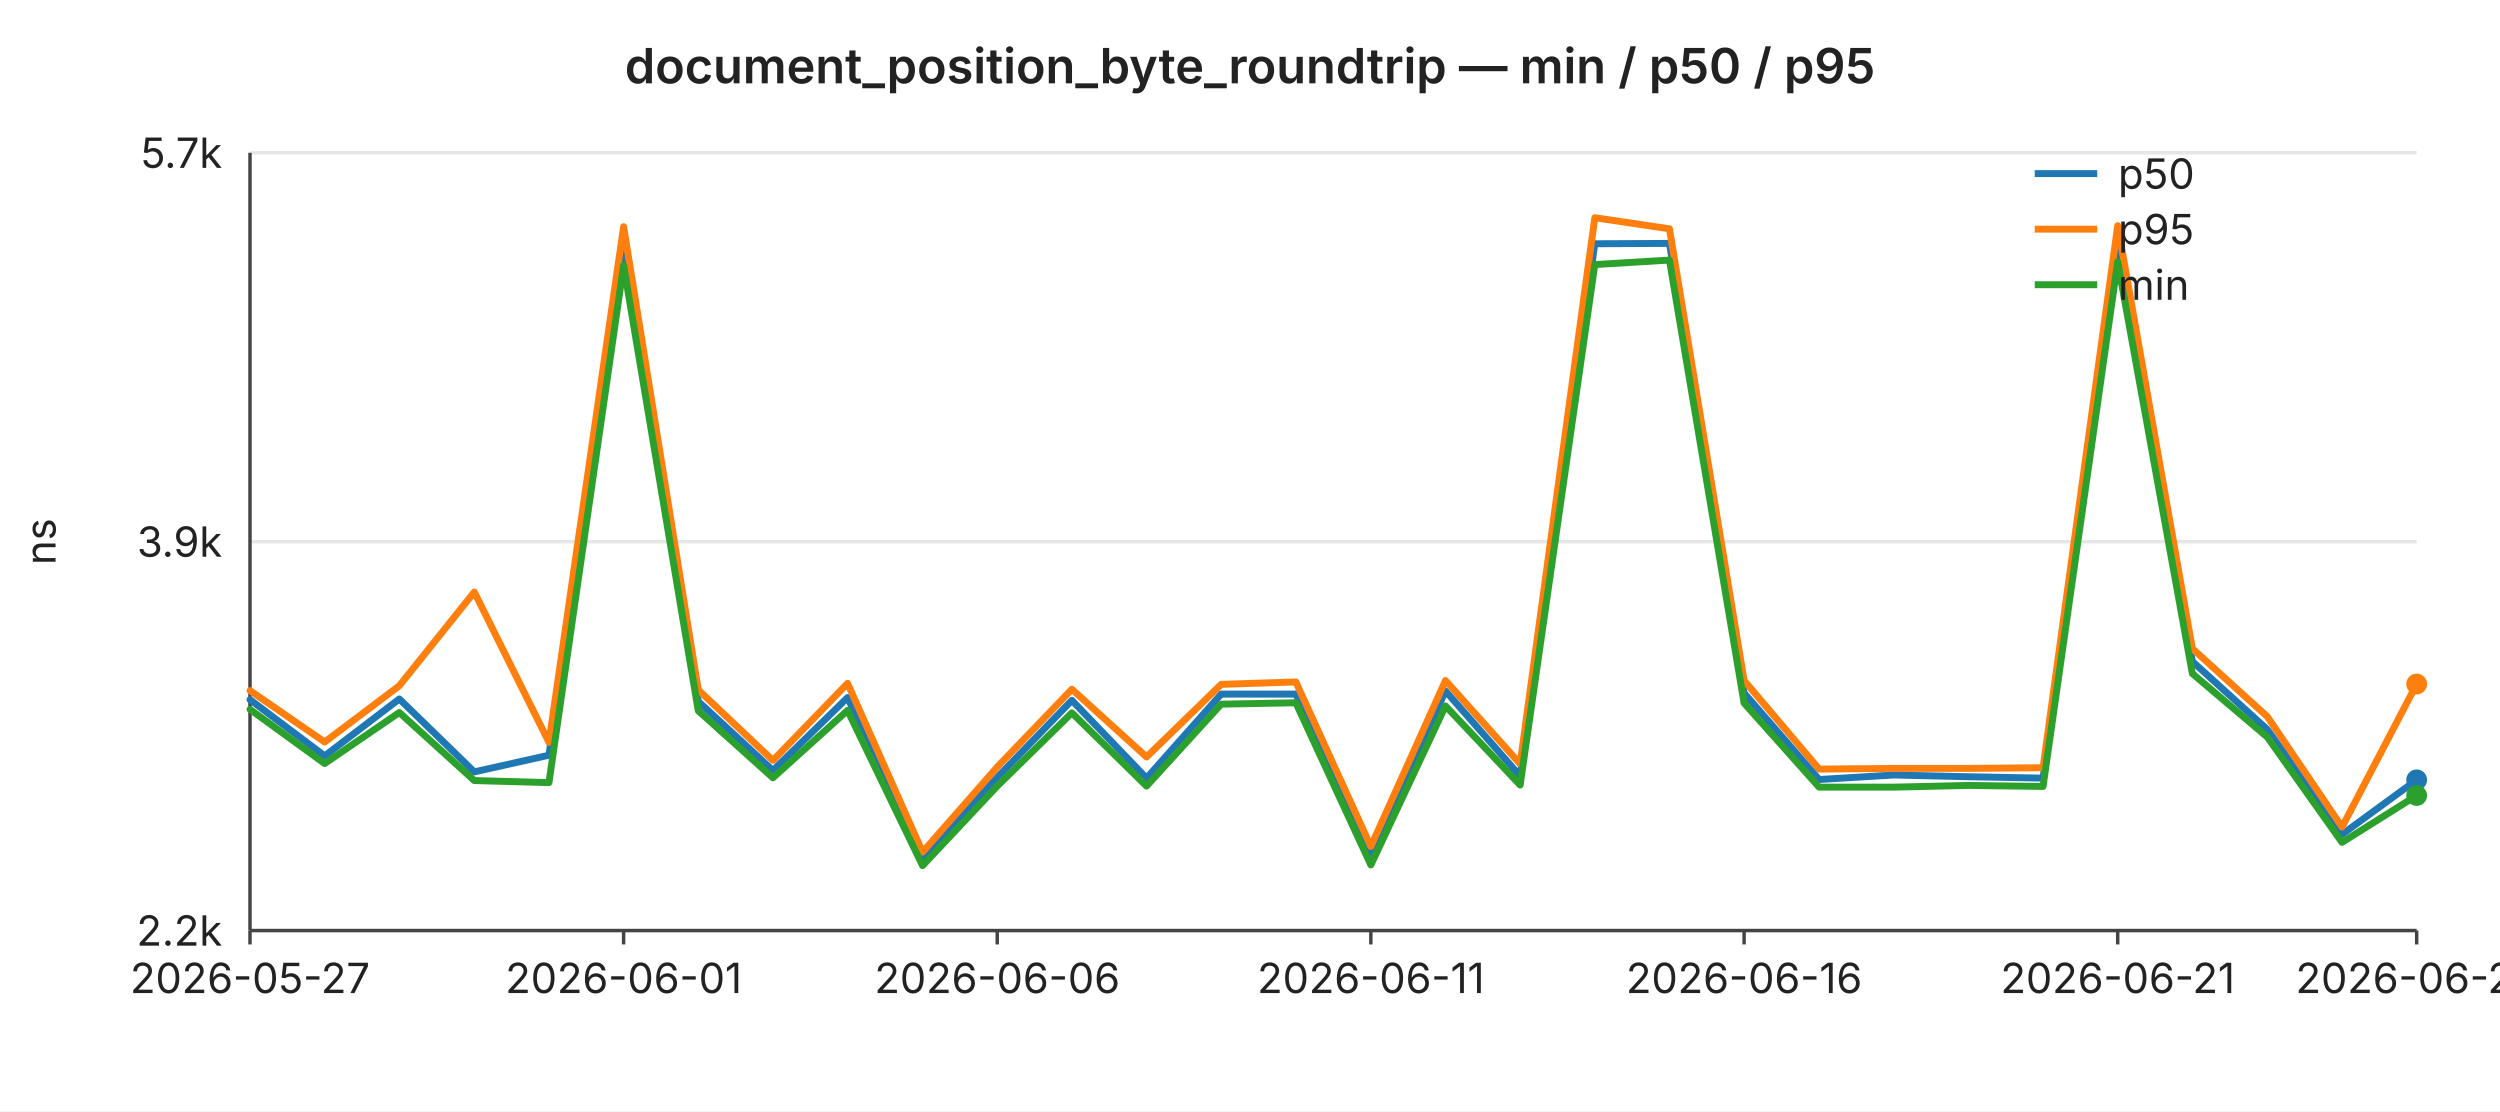
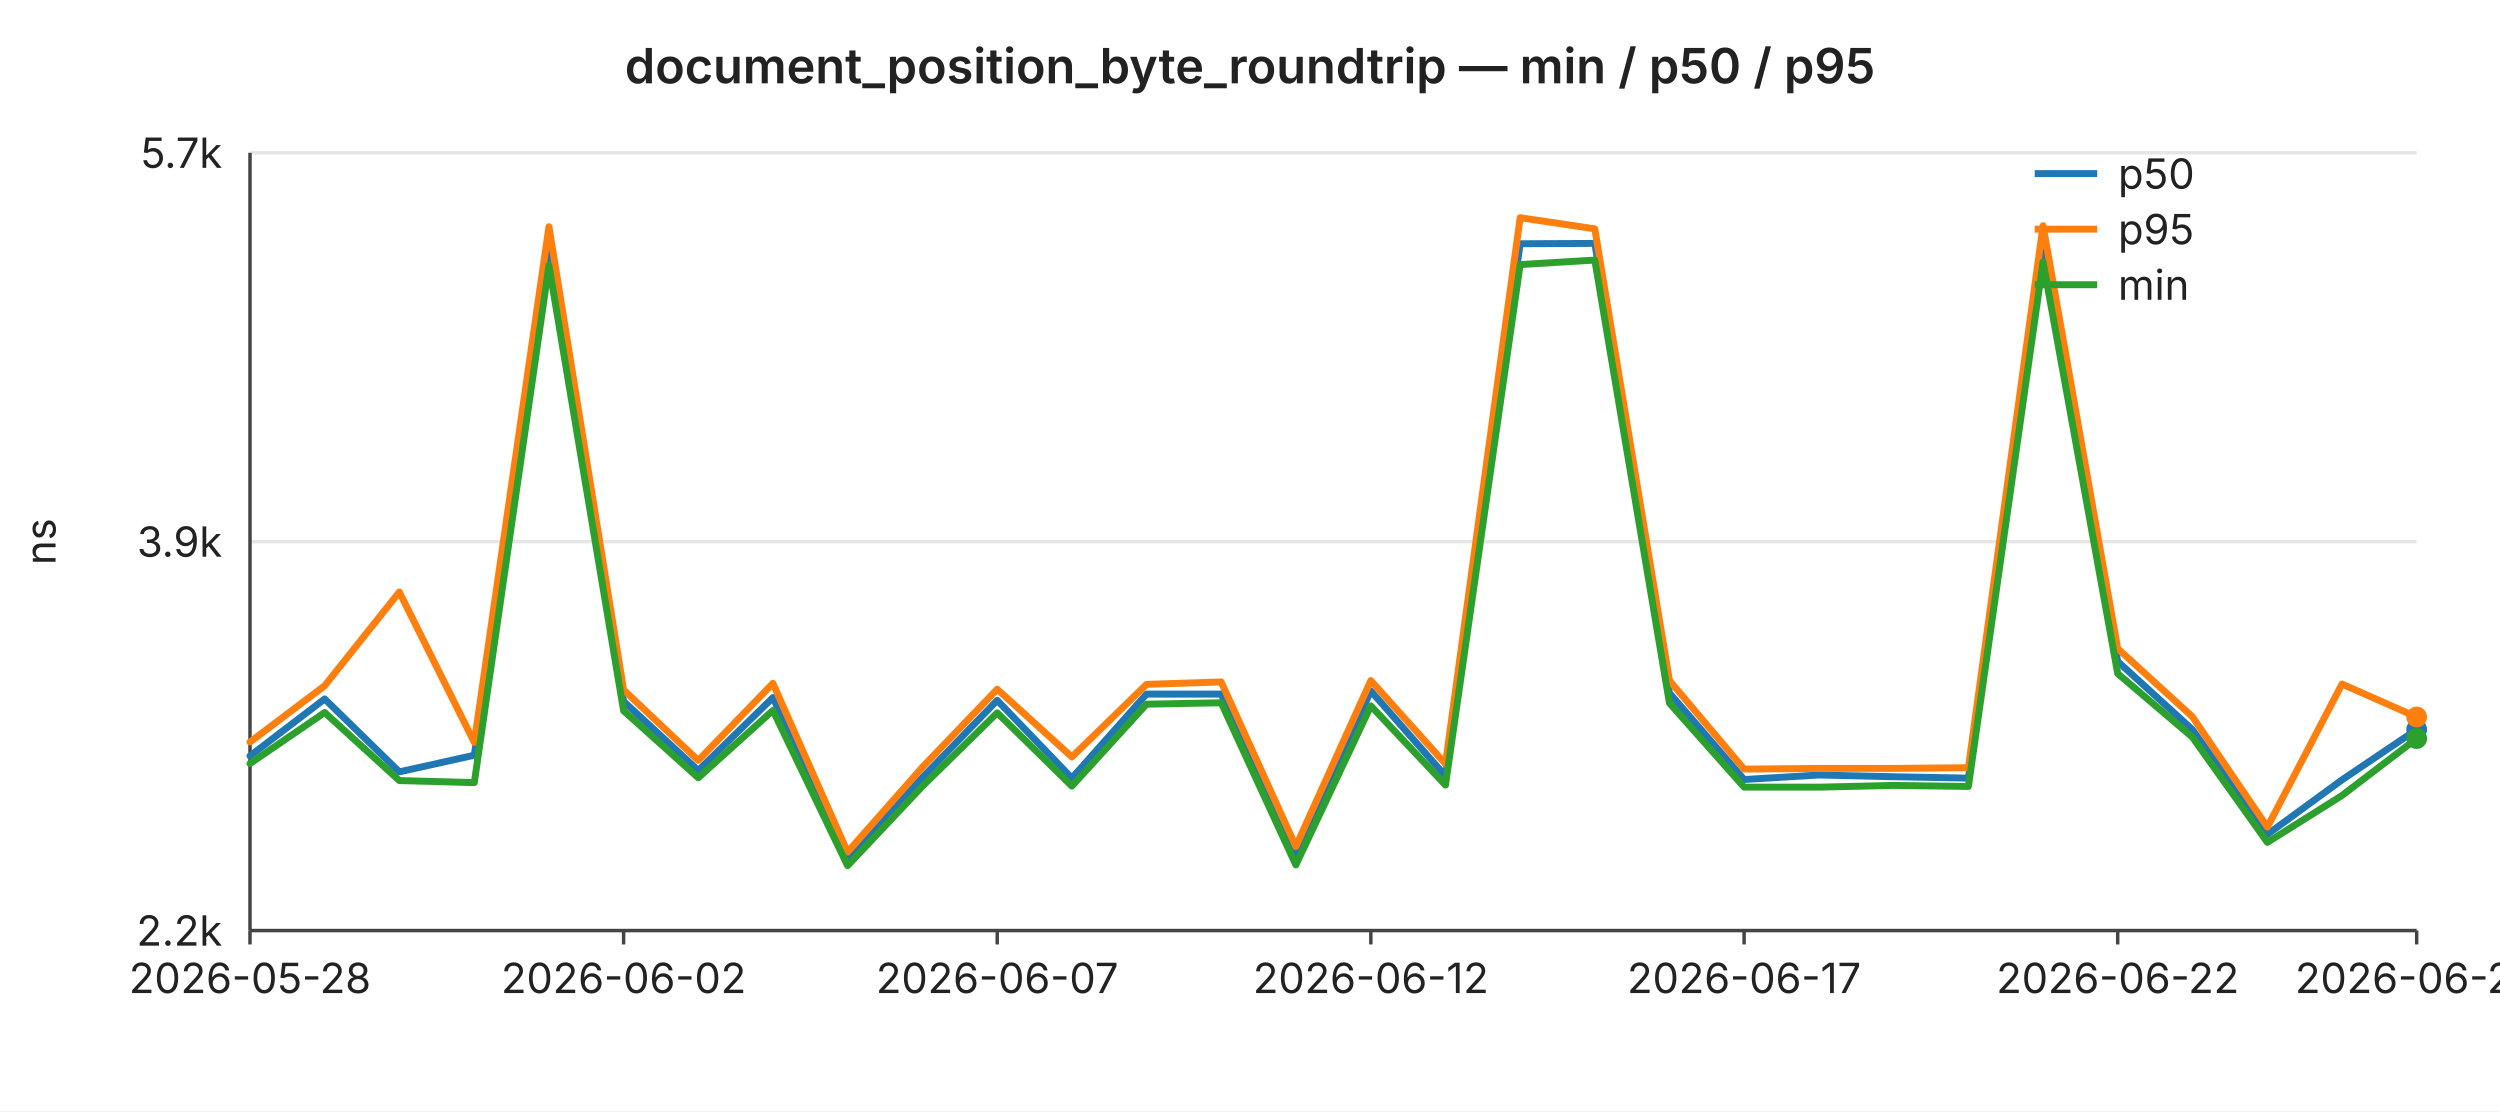
<svg xmlns="http://www.w3.org/2000/svg" width="720" height="320" viewBox="0 0 720 320" font-family="-apple-system,BlinkMacSystemFont,Segoe UI,sans-serif" font-size="12">
  <rect width="720" height="320" fill="#ffffff" />
  <text x="360" y="24" text-anchor="middle" font-size="14" font-weight="600" fill="#222">document_position_byte_roundtrip — min / p50 / p95</text>
  <line x1="72" y1="44.0" x2="696" y2="44.0" stroke="#e6e6e6" stroke-width="1" />
  <text x="64" y="44.0" text-anchor="end" dominant-baseline="middle" fill="#222">5.7k</text>
  <line x1="72" y1="156.0" x2="696" y2="156.0" stroke="#e6e6e6" stroke-width="1" />
  <text x="64" y="156.0" text-anchor="end" dominant-baseline="middle" fill="#222">3.9k</text>
  <line x1="72" y1="268.0" x2="696" y2="268.0" stroke="#e6e6e6" stroke-width="1" />
  <text x="64" y="268.0" text-anchor="end" dominant-baseline="middle" fill="#222">2.2k</text>
  <text x="16" y="156" text-anchor="middle" fill="#222" transform="rotate(-90 16 156)">ns</text>
  <line x1="72" y1="44" x2="72" y2="268" stroke="#444" stroke-width="1" />
  <line x1="72" y1="268" x2="696" y2="268" stroke="#444" stroke-width="1" />
  <line x1="72.0" y1="268" x2="72.0" y2="272" stroke="#444" stroke-width="1" />
-   <text x="72.0" y="286" text-anchor="middle" fill="#222">2026-05-27</text>
+   <text x="72.0" y="286" text-anchor="middle" fill="#222">2026-05-28</text>
  <line x1="179.6" y1="268" x2="179.6" y2="272" stroke="#444" stroke-width="1" />
-   <text x="179.6" y="286" text-anchor="middle" fill="#222">2026-06-01</text>
+   <text x="179.6" y="286" text-anchor="middle" fill="#222">2026-06-02</text>
  <line x1="287.2" y1="268" x2="287.2" y2="272" stroke="#444" stroke-width="1" />
-   <text x="287.2" y="286" text-anchor="middle" fill="#222">2026-06-06</text>
+   <text x="287.2" y="286" text-anchor="middle" fill="#222">2026-06-07</text>
  <line x1="394.8" y1="268" x2="394.8" y2="272" stroke="#444" stroke-width="1" />
-   <text x="394.8" y="286" text-anchor="middle" fill="#222">2026-06-11</text>
+   <text x="394.8" y="286" text-anchor="middle" fill="#222">2026-06-12</text>
  <line x1="502.3" y1="268" x2="502.3" y2="272" stroke="#444" stroke-width="1" />
-   <text x="502.3" y="286" text-anchor="middle" fill="#222">2026-06-16</text>
+   <text x="502.3" y="286" text-anchor="middle" fill="#222">2026-06-17</text>
  <line x1="609.9" y1="268" x2="609.9" y2="272" stroke="#444" stroke-width="1" />
-   <text x="609.9" y="286" text-anchor="middle" fill="#222">2026-06-21</text>
+   <text x="609.9" y="286" text-anchor="middle" fill="#222">2026-06-22</text>
  <line x1="696.0" y1="268" x2="696.0" y2="272" stroke="#444" stroke-width="1" />
-   <text x="696.0" y="286" text-anchor="middle" fill="#222">2026-06-25</text>
-   <polyline fill="none" stroke="#1f77b4" stroke-width="2" stroke-linejoin="round" stroke-linecap="round" points="72.0,201.5 93.5,217.7 115.0,201.3 136.6,222.3 158.1,217.5 179.6,68.7 201.1,202.0 222.6,221.9 244.1,200.9 265.7,247.0 287.2,223.9 308.7,201.7 330.2,224.1 351.7,199.9 373.2,199.9 394.8,246.1 416.3,199.0 437.8,223.5 459.3,70.2 480.8,70.1 502.3,199.6 523.9,224.5 545.4,223.2 566.9,223.7 588.4,224.1 609.9,69.9 631.4,190.5 653.0,210.1 674.5,240.3 696.0,224.6" />
-   <circle cx="696.0" cy="224.6" r="3" fill="#1f77b4" />
-   <polyline fill="none" stroke="#ff7f0e" stroke-width="2" stroke-linejoin="round" stroke-linecap="round" points="72.0,198.9 93.5,213.7 115.0,197.5 136.6,170.5 158.1,213.8 179.6,65.3 201.1,198.7 222.6,219.0 244.1,196.8 265.7,245.4 287.2,220.9 308.7,198.5 330.2,218.0 351.7,197.1 373.2,196.4 394.8,243.8 416.3,196.0 437.8,220.0 459.3,62.7 480.8,65.9 502.3,196.0 523.9,221.5 545.4,221.3 566.9,221.3 588.4,221.1 609.9,65.0 631.4,186.8 653.0,206.4 674.5,238.2 696.0,197.0" />
-   <circle cx="696.0" cy="197.0" r="3" fill="#ff7f0e" />
-   <polyline fill="none" stroke="#2ca02c" stroke-width="2" stroke-linejoin="round" stroke-linecap="round" points="72.0,204.3 93.5,219.9 115.0,205.2 136.6,224.8 158.1,225.4 179.6,76.4 201.1,204.7 222.6,224.0 244.1,204.6 265.7,249.3 287.2,226.4 308.7,205.3 330.2,226.4 351.7,202.8 373.2,202.4 394.8,249.1 416.3,203.3 437.8,226.1 459.3,76.2 480.8,74.9 502.3,202.5 523.9,226.7 545.4,226.7 566.9,226.2 588.4,226.5 609.9,75.4 631.4,194.0 653.0,212.3 674.5,242.6 696.0,229.1" />
-   <circle cx="696.0" cy="229.1" r="3" fill="#2ca02c" />
+   <text x="696.0" y="286" text-anchor="middle" fill="#222">2026-06-26</text>
+   <polyline fill="none" stroke="#1f77b4" stroke-width="2" stroke-linejoin="round" stroke-linecap="round" points="72.0,217.7 93.5,201.3 115.0,222.3 136.6,217.5 158.1,68.7 179.6,202.0 201.1,221.9 222.6,200.9 244.1,247.0 265.7,223.9 287.2,201.7 308.7,224.1 330.2,199.9 351.7,199.9 373.2,246.1 394.8,199.0 416.3,223.5 437.8,70.2 459.3,70.1 480.8,199.6 502.3,224.5 523.9,223.2 545.4,223.7 566.9,224.1 588.4,69.9 609.9,190.5 631.4,210.1 653.0,240.3 674.5,224.6 696.0,210.1" />
+   <circle cx="696.0" cy="210.1" r="3" fill="#1f77b4" />
+   <polyline fill="none" stroke="#ff7f0e" stroke-width="2" stroke-linejoin="round" stroke-linecap="round" points="72.0,213.7 93.5,197.5 115.0,170.5 136.6,213.8 158.1,65.3 179.6,198.7 201.1,219.0 222.6,196.8 244.1,245.4 265.7,220.9 287.2,198.5 308.7,218.0 330.2,197.1 351.7,196.4 373.2,243.8 394.8,196.0 416.3,220.0 437.8,62.7 459.3,65.9 480.8,196.0 502.3,221.5 523.9,221.3 545.4,221.3 566.9,221.1 588.4,65.0 609.9,186.8 631.4,206.4 653.0,238.2 674.5,197.0 696.0,206.5" />
+   <circle cx="696.0" cy="206.5" r="3" fill="#ff7f0e" />
+   <polyline fill="none" stroke="#2ca02c" stroke-width="2" stroke-linejoin="round" stroke-linecap="round" points="72.0,219.9 93.5,205.2 115.0,224.8 136.6,225.4 158.1,76.4 179.6,204.7 201.1,224.0 222.6,204.6 244.1,249.3 265.7,226.4 287.2,205.3 308.7,226.4 330.2,202.8 351.7,202.4 373.2,249.1 394.8,203.3 416.3,226.1 437.8,76.2 459.3,74.9 480.8,202.5 502.3,226.7 523.9,226.7 545.4,226.2 566.9,226.5 588.4,75.4 609.9,194.0 631.4,212.3 653.0,242.6 674.5,229.1 696.0,212.7" />
+   <circle cx="696.0" cy="212.7" r="3" fill="#2ca02c" />
  <line x1="586" y1="50" x2="604" y2="50" stroke="#1f77b4" stroke-width="2" />
  <text x="610" y="50" dominant-baseline="middle" fill="#222">p50</text>
  <line x1="586" y1="66" x2="604" y2="66" stroke="#ff7f0e" stroke-width="2" />
  <text x="610" y="66" dominant-baseline="middle" fill="#222">p95</text>
  <line x1="586" y1="82" x2="604" y2="82" stroke="#2ca02c" stroke-width="2" />
  <text x="610" y="82" dominant-baseline="middle" fill="#222">min</text>
</svg>
